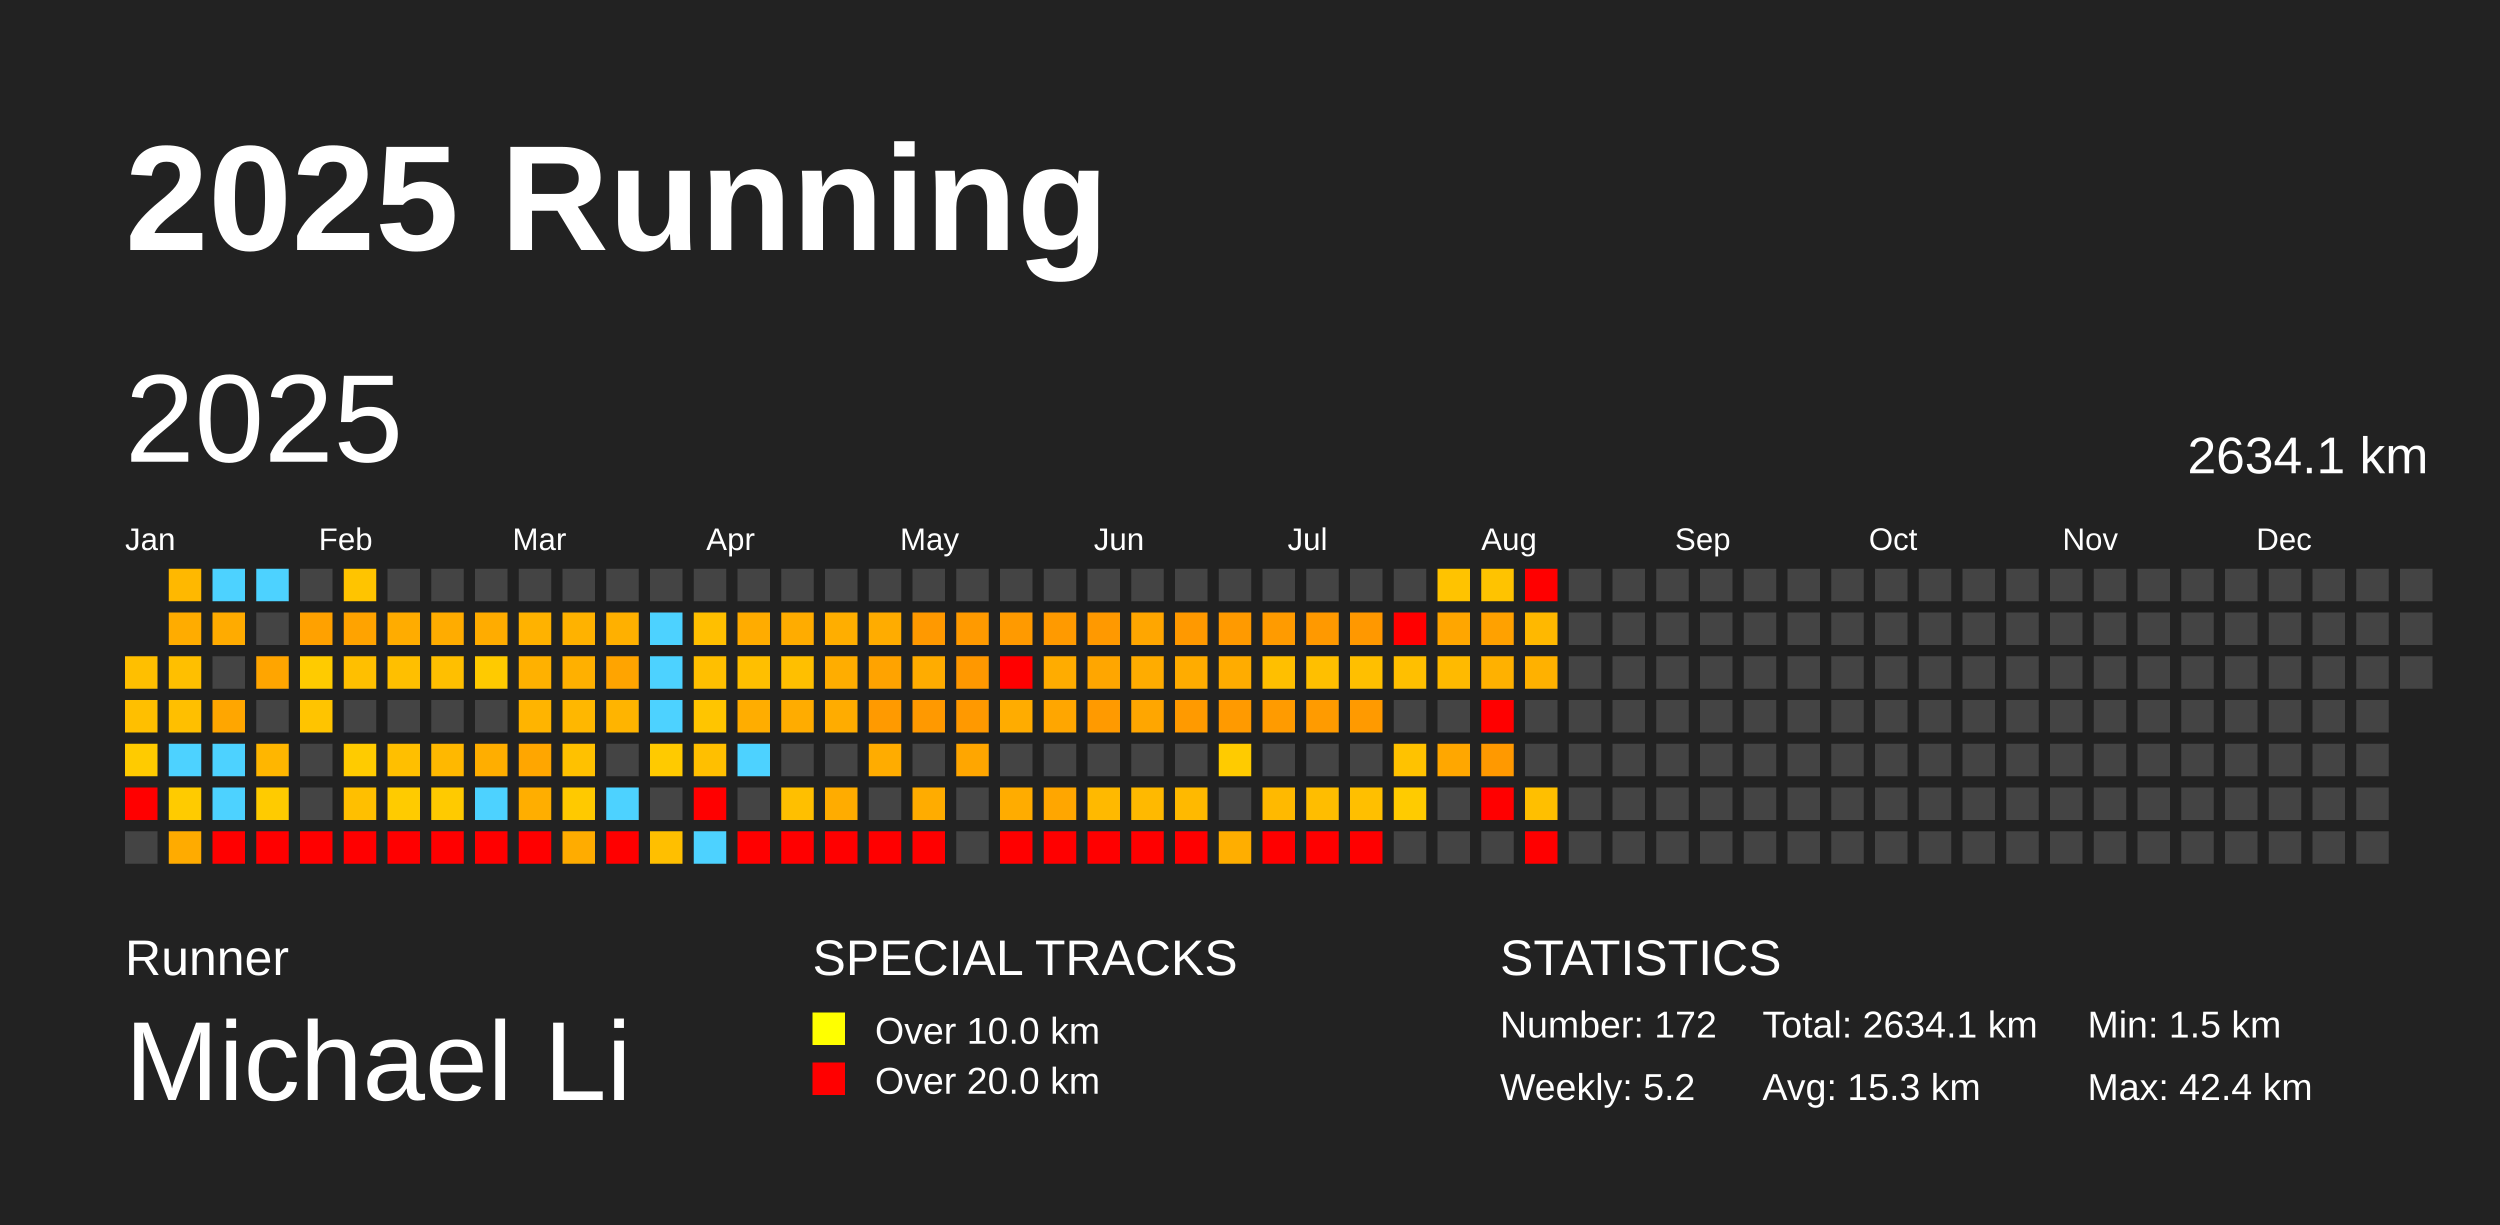
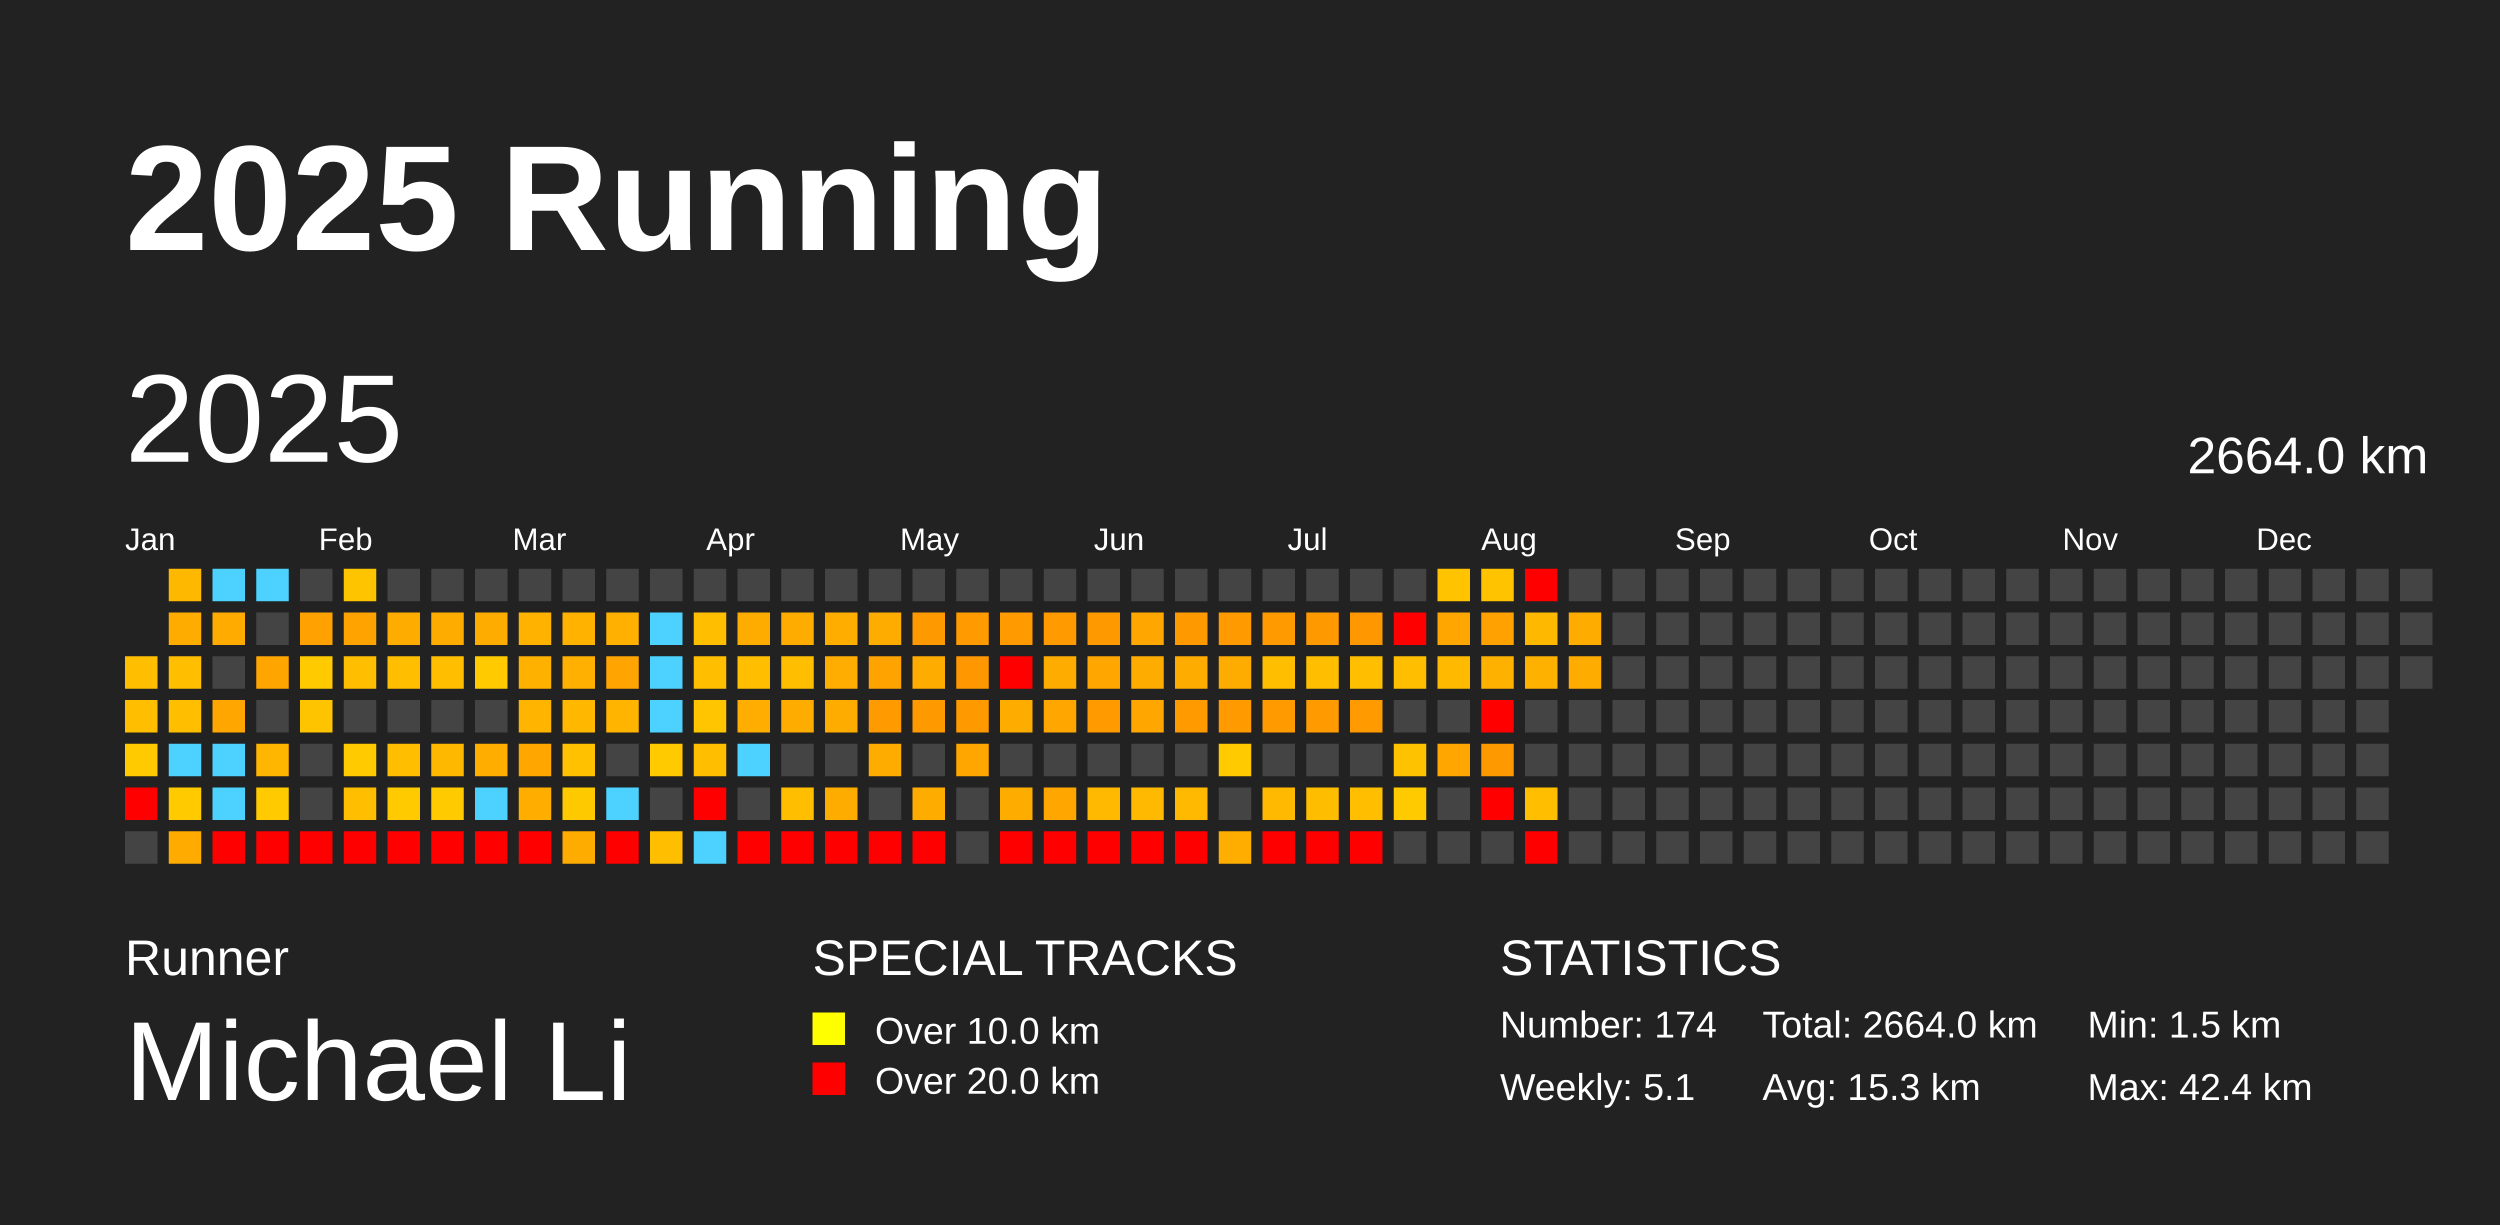
<svg xmlns="http://www.w3.org/2000/svg" baseProfile="full" height="98mm" version="1.1" viewBox="0,0,200,98" width="200mm">
  <defs />
  <rect fill="#222222" height="98" width="200" x="0" y="0" />
  <text fill="#FFFFFF" style="font-size:12px; font-family:Arial; font-weight:bold;" x="10" y="20">2025 Running</text>
  <text fill="#FFFFFF" style="font-size:4px; font-family:Arial" x="10" y="78">Runner</text>
  <text fill="#FFFFFF" style="font-size:9px; font-family:Arial" x="10" y="88">Michael Li</text>
  <text fill="#FFFFFF" style="font-size:4px; font-family:Arial" x="65" y="78">SPECIAL TRACKS</text>
  <rect fill="yellow" height="2.6" width="2.6" x="65" y="81" />
  <text fill="#FFFFFF" style="font-size:3px; font-family:Arial" x="70" y="83.5">Over 10.0 km</text>
  <rect fill="red" height="2.6" width="2.6" x="65" y="85" />
  <text fill="#FFFFFF" style="font-size:3px; font-family:Arial" x="70" y="87.5">Over 20.0 km</text>
  <text fill="#FFFFFF" style="font-size:4px; font-family:Arial" x="120" y="78">STATISTICS</text>
-   <text fill="#FFFFFF" style="font-size:3px; font-family:Arial" x="120" y="83">Number: 172</text>
-   <text fill="#FFFFFF" style="font-size:3px; font-family:Arial" x="120" y="88">Weekly: 5.2</text>
-   <text fill="#FFFFFF" style="font-size:3px; font-family:Arial" x="141" y="83">Total: 2634.1 km</text>
+   <text fill="#FFFFFF" style="font-size:3px; font-family:Arial" x="120" y="83">Number: 174</text>
+   <text fill="#FFFFFF" style="font-size:3px; font-family:Arial" x="120" y="88">Weekly: 5.1</text>
+   <text fill="#FFFFFF" style="font-size:3px; font-family:Arial" x="141" y="83">Total: 2664.0 km</text>
  <text fill="#FFFFFF" style="font-size:3px; font-family:Arial" x="141" y="88">Avg: 15.3 km</text>
  <text fill="#FFFFFF" style="font-size:3px; font-family:Arial" x="167" y="83">Min: 1.5 km</text>
  <text fill="#FFFFFF" style="font-size:3px; font-family:Arial" x="167" y="88">Max: 42.4 km</text>
  <text dominant-baseline="hanging" fill="#FFFFFF" style="font-size:10.0px; font-family:Arial;" x="10" y="30">2025</text>
-   <text dominant-baseline="hanging" fill="#FFFFFF" style="font-size:4.125px; font-family:Arial;" x="175" y="35">2634.1 km</text>
+   <text dominant-baseline="hanging" fill="#FFFFFF" style="font-size:4.125px; font-family:Arial;" x="175" y="35">2664.0 km</text>
  <text fill="#FFFFFF" style="font-size:2.5px; font-family:Arial" x="10.0" y="44">Jan</text>
  <text fill="#FFFFFF" style="font-size:2.5px; font-family:Arial" x="25.5" y="44">Feb</text>
  <text fill="#FFFFFF" style="font-size:2.5px; font-family:Arial" x="41.0" y="44">Mar</text>
  <text fill="#FFFFFF" style="font-size:2.5px; font-family:Arial" x="56.5" y="44">Apr</text>
  <text fill="#FFFFFF" style="font-size:2.5px; font-family:Arial" x="72.0" y="44">May</text>
  <text fill="#FFFFFF" style="font-size:2.5px; font-family:Arial" x="87.5" y="44">Jun</text>
  <text fill="#FFFFFF" style="font-size:2.5px; font-family:Arial" x="103.0" y="44">Jul</text>
  <text fill="#FFFFFF" style="font-size:2.5px; font-family:Arial" x="118.5" y="44">Aug</text>
  <text fill="#FFFFFF" style="font-size:2.5px; font-family:Arial" x="134.0" y="44">Sep</text>
  <text fill="#FFFFFF" style="font-size:2.5px; font-family:Arial" x="149.5" y="44">Oct</text>
  <text fill="#FFFFFF" style="font-size:2.5px; font-family:Arial" x="165.0" y="44">Nov</text>
  <text fill="#FFFFFF" style="font-size:2.5px; font-family:Arial" x="180.5" y="44">Dec</text>
  <rect fill="#ffbf00" height="2.6" width="2.6" x="10.0" y="52.5" />
  <rect fill="#ffbf00" height="2.6" width="2.6" x="10.0" y="56.0" />
  <rect fill="#ffcb00" height="2.6" width="2.6" x="10.0" y="59.5" />
  <rect fill="red" height="2.6" width="2.6" x="10.0" y="63.0" />
  <rect fill="#444444" height="2.6" width="2.6" x="10.0" y="66.5" />
  <rect fill="#ffb800" height="2.6" width="2.6" x="13.5" y="45.5" />
  <rect fill="#ffac00" height="2.6" width="2.6" x="13.5" y="49.0" />
  <rect fill="#ffbf00" height="2.6" width="2.6" x="13.5" y="52.5" />
  <rect fill="#ffbf00" height="2.6" width="2.6" x="13.5" y="56.0" />
  <rect fill="#4dd2ff" height="2.6" width="2.6" x="13.5" y="59.5" />
  <rect fill="#ffcb00" height="2.6" width="2.6" x="13.5" y="63.0" />
  <rect fill="#ffab00" height="2.6" width="2.6" x="13.5" y="66.5" />
  <rect fill="#4dd2ff" height="2.6" width="2.6" x="17.0" y="45.5" />
  <rect fill="#ffab00" height="2.6" width="2.6" x="17.0" y="49.0" />
  <rect fill="#444444" height="2.6" width="2.6" x="17.0" y="52.5" />
  <rect fill="#ffa600" height="2.6" width="2.6" x="17.0" y="56.0" />
  <rect fill="#4dd2ff" height="2.6" width="2.6" x="17.0" y="59.5" />
  <rect fill="#4dd2ff" height="2.6" width="2.6" x="17.0" y="63.0" />
  <rect fill="red" height="2.6" width="2.6" x="17.0" y="66.5" />
  <rect fill="#4dd2ff" height="2.6" width="2.6" x="20.5" y="45.5" />
  <rect fill="#444444" height="2.6" width="2.6" x="20.5" y="49.0" />
  <rect fill="#ffa500" height="2.6" width="2.6" x="20.5" y="52.5" />
  <rect fill="#444444" height="2.6" width="2.6" x="20.5" y="56.0" />
  <rect fill="#ffb600" height="2.6" width="2.6" x="20.5" y="59.5" />
  <rect fill="#ffcb00" height="2.6" width="2.6" x="20.5" y="63.0" />
  <rect fill="red" height="2.6" width="2.6" x="20.5" y="66.5" />
  <rect fill="#444444" height="2.6" width="2.6" x="24.0" y="45.5" />
  <rect fill="#ffa100" height="2.6" width="2.6" x="24.0" y="49.0" />
  <rect fill="#ffcb00" height="2.6" width="2.6" x="24.0" y="52.5" />
  <rect fill="#ffc400" height="2.6" width="2.6" x="24.0" y="56.0" />
  <rect fill="#444444" height="2.6" width="2.6" x="24.0" y="59.5" />
  <rect fill="#444444" height="2.6" width="2.6" x="24.0" y="63.0" />
  <rect fill="red" height="2.6" width="2.6" x="24.0" y="66.5" />
  <rect fill="#ffc400" height="2.6" width="2.6" x="27.5" y="45.5" />
  <rect fill="#ffa300" height="2.6" width="2.6" x="27.5" y="49.0" />
  <rect fill="#ffbf00" height="2.6" width="2.6" x="27.5" y="52.5" />
  <rect fill="#444444" height="2.6" width="2.6" x="27.5" y="56.0" />
  <rect fill="#ffcb00" height="2.6" width="2.6" x="27.5" y="59.5" />
  <rect fill="#ffbf00" height="2.6" width="2.6" x="27.5" y="63.0" />
  <rect fill="red" height="2.6" width="2.6" x="27.5" y="66.5" />
  <rect fill="#444444" height="2.6" width="2.6" x="31.0" y="45.5" />
  <rect fill="#ffac00" height="2.6" width="2.6" x="31.0" y="49.0" />
  <rect fill="#ffbf00" height="2.6" width="2.6" x="31.0" y="52.5" />
  <rect fill="#444444" height="2.6" width="2.6" x="31.0" y="56.0" />
  <rect fill="#ffbf00" height="2.6" width="2.6" x="31.0" y="59.5" />
  <rect fill="#ffcb00" height="2.6" width="2.6" x="31.0" y="63.0" />
  <rect fill="red" height="2.6" width="2.6" x="31.0" y="66.5" />
  <rect fill="#444444" height="2.6" width="2.6" x="34.5" y="45.5" />
  <rect fill="#ffac00" height="2.6" width="2.6" x="34.5" y="49.0" />
  <rect fill="#ffbf00" height="2.6" width="2.6" x="34.5" y="52.5" />
  <rect fill="#444444" height="2.6" width="2.6" x="34.5" y="56.0" />
  <rect fill="#ffb800" height="2.6" width="2.6" x="34.5" y="59.5" />
  <rect fill="#ffca00" height="2.6" width="2.6" x="34.5" y="63.0" />
  <rect fill="red" height="2.6" width="2.6" x="34.5" y="66.5" />
  <rect fill="#444444" height="2.6" width="2.6" x="38.0" y="45.5" />
  <rect fill="#ffac00" height="2.6" width="2.6" x="38.0" y="49.0" />
  <rect fill="#ffca00" height="2.6" width="2.6" x="38.0" y="52.5" />
  <rect fill="#444444" height="2.6" width="2.6" x="38.0" y="56.0" />
  <rect fill="#ffae00" height="2.6" width="2.6" x="38.0" y="59.5" />
  <rect fill="#4dd2ff" height="2.6" width="2.6" x="38.0" y="63.0" />
  <rect fill="red" height="2.6" width="2.6" x="38.0" y="66.5" />
  <rect fill="#444444" height="2.6" width="2.6" x="41.5" y="45.5" />
  <rect fill="#ffb200" height="2.6" width="2.6" x="41.5" y="49.0" />
  <rect fill="#ffb100" height="2.6" width="2.6" x="41.5" y="52.5" />
  <rect fill="#ffb400" height="2.6" width="2.6" x="41.5" y="56.0" />
  <rect fill="#ffa600" height="2.6" width="2.6" x="41.5" y="59.5" />
  <rect fill="#ffae00" height="2.6" width="2.6" x="41.5" y="63.0" />
  <rect fill="red" height="2.6" width="2.6" x="41.5" y="66.5" />
  <rect fill="#444444" height="2.6" width="2.6" x="45.0" y="45.5" />
  <rect fill="#ffb200" height="2.6" width="2.6" x="45.0" y="49.0" />
  <rect fill="#ffb000" height="2.6" width="2.6" x="45.0" y="52.5" />
  <rect fill="#ffb700" height="2.6" width="2.6" x="45.0" y="56.0" />
  <rect fill="#ffc100" height="2.6" width="2.6" x="45.0" y="59.5" />
  <rect fill="#ffc900" height="2.6" width="2.6" x="45.0" y="63.0" />
  <rect fill="#ffac00" height="2.6" width="2.6" x="45.0" y="66.5" />
  <rect fill="#444444" height="2.6" width="2.6" x="48.5" y="45.5" />
  <rect fill="#ffb000" height="2.6" width="2.6" x="48.5" y="49.0" />
  <rect fill="#ffa400" height="2.6" width="2.6" x="48.5" y="52.5" />
  <rect fill="#ffb400" height="2.6" width="2.6" x="48.5" y="56.0" />
  <rect fill="#444444" height="2.6" width="2.6" x="48.5" y="59.5" />
  <rect fill="#4dd2ff" height="2.6" width="2.6" x="48.5" y="63.0" />
  <rect fill="red" height="2.6" width="2.6" x="48.5" y="66.5" />
  <rect fill="#444444" height="2.6" width="2.6" x="52.0" y="45.5" />
  <rect fill="#4dd2ff" height="2.6" width="2.6" x="52.0" y="49.0" />
  <rect fill="#4dd2ff" height="2.6" width="2.6" x="52.0" y="52.5" />
  <rect fill="#4dd2ff" height="2.6" width="2.6" x="52.0" y="56.0" />
  <rect fill="#ffca00" height="2.6" width="2.6" x="52.0" y="59.5" />
  <rect fill="#444444" height="2.6" width="2.6" x="52.0" y="63.0" />
  <rect fill="#ffbf00" height="2.6" width="2.6" x="52.0" y="66.5" />
  <rect fill="#444444" height="2.6" width="2.6" x="55.5" y="45.5" />
  <rect fill="#ffbf00" height="2.6" width="2.6" x="55.5" y="49.0" />
  <rect fill="#ffbf00" height="2.6" width="2.6" x="55.5" y="52.5" />
  <rect fill="#ffc500" height="2.6" width="2.6" x="55.5" y="56.0" />
  <rect fill="#ffbf00" height="2.6" width="2.6" x="55.5" y="59.5" />
  <rect fill="red" height="2.6" width="2.6" x="55.5" y="63.0" />
  <rect fill="#4dd2ff" height="2.6" width="2.6" x="55.5" y="66.5" />
  <rect fill="#444444" height="2.6" width="2.6" x="59.0" y="45.5" />
  <rect fill="#ffac00" height="2.6" width="2.6" x="59.0" y="49.0" />
  <rect fill="#ffbf00" height="2.6" width="2.6" x="59.0" y="52.5" />
  <rect fill="#ffad00" height="2.6" width="2.6" x="59.0" y="56.0" />
  <rect fill="#4dd2ff" height="2.6" width="2.6" x="59.0" y="59.5" />
  <rect fill="#444444" height="2.6" width="2.6" x="59.0" y="63.0" />
  <rect fill="red" height="2.6" width="2.6" x="59.0" y="66.5" />
  <rect fill="#444444" height="2.6" width="2.6" x="62.5" y="45.5" />
  <rect fill="#ffac00" height="2.6" width="2.6" x="62.5" y="49.0" />
  <rect fill="#ffbf00" height="2.6" width="2.6" x="62.5" y="52.5" />
  <rect fill="#ffac00" height="2.6" width="2.6" x="62.5" y="56.0" />
  <rect fill="#444444" height="2.6" width="2.6" x="62.5" y="59.5" />
  <rect fill="#ffbf00" height="2.6" width="2.6" x="62.5" y="63.0" />
  <rect fill="red" height="2.6" width="2.6" x="62.5" y="66.5" />
  <rect fill="#444444" height="2.6" width="2.6" x="66.0" y="45.5" />
  <rect fill="#ffae00" height="2.6" width="2.6" x="66.0" y="49.0" />
  <rect fill="#ffad00" height="2.6" width="2.6" x="66.0" y="52.5" />
  <rect fill="#ffac00" height="2.6" width="2.6" x="66.0" y="56.0" />
  <rect fill="#444444" height="2.6" width="2.6" x="66.0" y="59.5" />
  <rect fill="#ffac00" height="2.6" width="2.6" x="66.0" y="63.0" />
  <rect fill="red" height="2.6" width="2.6" x="66.0" y="66.5" />
  <rect fill="#444444" height="2.6" width="2.6" x="69.5" y="45.5" />
  <rect fill="#ffac00" height="2.6" width="2.6" x="69.5" y="49.0" />
  <rect fill="#ffa300" height="2.6" width="2.6" x="69.5" y="52.5" />
  <rect fill="#ff9a00" height="2.6" width="2.6" x="69.5" y="56.0" />
  <rect fill="#ffac00" height="2.6" width="2.6" x="69.5" y="59.5" />
  <rect fill="#444444" height="2.6" width="2.6" x="69.5" y="63.0" />
  <rect fill="red" height="2.6" width="2.6" x="69.5" y="66.5" />
  <rect fill="#444444" height="2.6" width="2.6" x="73.0" y="45.5" />
  <rect fill="#ff9900" height="2.6" width="2.6" x="73.0" y="49.0" />
  <rect fill="#ffac00" height="2.6" width="2.6" x="73.0" y="52.5" />
  <rect fill="#ff9900" height="2.6" width="2.6" x="73.0" y="56.0" />
  <rect fill="#444444" height="2.6" width="2.6" x="73.0" y="59.5" />
  <rect fill="#ffac00" height="2.6" width="2.6" x="73.0" y="63.0" />
  <rect fill="red" height="2.6" width="2.6" x="73.0" y="66.5" />
  <rect fill="#444444" height="2.6" width="2.6" x="76.5" y="45.5" />
  <rect fill="#ff9a00" height="2.6" width="2.6" x="76.5" y="49.0" />
  <rect fill="#ff9800" height="2.6" width="2.6" x="76.5" y="52.5" />
  <rect fill="#ff9900" height="2.6" width="2.6" x="76.5" y="56.0" />
  <rect fill="#ffa600" height="2.6" width="2.6" x="76.5" y="59.5" />
  <rect fill="#444444" height="2.6" width="2.6" x="76.5" y="63.0" />
  <rect fill="#444444" height="2.6" width="2.6" x="76.5" y="66.5" />
  <rect fill="#444444" height="2.6" width="2.6" x="80.0" y="45.5" />
  <rect fill="#ff9a00" height="2.6" width="2.6" x="80.0" y="49.0" />
  <rect fill="red" height="2.6" width="2.6" x="80.0" y="52.5" />
  <rect fill="#ffac00" height="2.6" width="2.6" x="80.0" y="56.0" />
  <rect fill="#444444" height="2.6" width="2.6" x="80.0" y="59.5" />
  <rect fill="#ffac00" height="2.6" width="2.6" x="80.0" y="63.0" />
  <rect fill="red" height="2.6" width="2.6" x="80.0" y="66.5" />
  <rect fill="#444444" height="2.6" width="2.6" x="83.5" y="45.5" />
  <rect fill="#ff9a00" height="2.6" width="2.6" x="83.5" y="49.0" />
  <rect fill="#ffac00" height="2.6" width="2.6" x="83.5" y="52.5" />
  <rect fill="#ffa600" height="2.6" width="2.6" x="83.5" y="56.0" />
  <rect fill="#444444" height="2.6" width="2.6" x="83.5" y="59.5" />
  <rect fill="#ffa600" height="2.6" width="2.6" x="83.5" y="63.0" />
  <rect fill="red" height="2.6" width="2.6" x="83.5" y="66.5" />
  <rect fill="#444444" height="2.6" width="2.6" x="87.0" y="45.5" />
  <rect fill="#ff9900" height="2.6" width="2.6" x="87.0" y="49.0" />
  <rect fill="#ffa600" height="2.6" width="2.6" x="87.0" y="52.5" />
  <rect fill="#ff9a00" height="2.6" width="2.6" x="87.0" y="56.0" />
  <rect fill="#444444" height="2.6" width="2.6" x="87.0" y="59.5" />
  <rect fill="#ffb900" height="2.6" width="2.6" x="87.0" y="63.0" />
  <rect fill="red" height="2.6" width="2.6" x="87.0" y="66.5" />
  <rect fill="#444444" height="2.6" width="2.6" x="90.5" y="45.5" />
  <rect fill="#ffa600" height="2.6" width="2.6" x="90.5" y="49.0" />
  <rect fill="#ffac00" height="2.6" width="2.6" x="90.5" y="52.5" />
  <rect fill="#ffa600" height="2.6" width="2.6" x="90.5" y="56.0" />
  <rect fill="#444444" height="2.6" width="2.6" x="90.5" y="59.5" />
  <rect fill="#ffb900" height="2.6" width="2.6" x="90.5" y="63.0" />
  <rect fill="red" height="2.6" width="2.6" x="90.5" y="66.5" />
  <rect fill="#444444" height="2.6" width="2.6" x="94.0" y="45.5" />
  <rect fill="#ff9900" height="2.6" width="2.6" x="94.0" y="49.0" />
  <rect fill="#ffac00" height="2.6" width="2.6" x="94.0" y="52.5" />
  <rect fill="#ff9a00" height="2.6" width="2.6" x="94.0" y="56.0" />
  <rect fill="#444444" height="2.6" width="2.6" x="94.0" y="59.5" />
  <rect fill="#ffb900" height="2.6" width="2.6" x="94.0" y="63.0" />
  <rect fill="red" height="2.6" width="2.6" x="94.0" y="66.5" />
  <rect fill="#444444" height="2.6" width="2.6" x="97.5" y="45.5" />
  <rect fill="#ff9a00" height="2.6" width="2.6" x="97.5" y="49.0" />
  <rect fill="#ffac00" height="2.6" width="2.6" x="97.5" y="52.5" />
  <rect fill="#ff9a00" height="2.6" width="2.6" x="97.5" y="56.0" />
  <rect fill="#ffcb00" height="2.6" width="2.6" x="97.5" y="59.5" />
  <rect fill="#444444" height="2.6" width="2.6" x="97.5" y="63.0" />
  <rect fill="#ffae00" height="2.6" width="2.6" x="97.5" y="66.5" />
  <rect fill="#444444" height="2.6" width="2.6" x="101.0" y="45.5" />
  <rect fill="#ff9b00" height="2.6" width="2.6" x="101.0" y="49.0" />
  <rect fill="#ffbf00" height="2.6" width="2.6" x="101.0" y="52.5" />
  <rect fill="#ff9b00" height="2.6" width="2.6" x="101.0" y="56.0" />
  <rect fill="#444444" height="2.6" width="2.6" x="101.0" y="59.5" />
  <rect fill="#ffb900" height="2.6" width="2.6" x="101.0" y="63.0" />
  <rect fill="red" height="2.6" width="2.6" x="101.0" y="66.5" />
  <rect fill="#444444" height="2.6" width="2.6" x="104.5" y="45.5" />
  <rect fill="#ff9900" height="2.6" width="2.6" x="104.5" y="49.0" />
  <rect fill="#ffbf00" height="2.6" width="2.6" x="104.5" y="52.5" />
  <rect fill="#ff9b00" height="2.6" width="2.6" x="104.5" y="56.0" />
  <rect fill="#444444" height="2.6" width="2.6" x="104.5" y="59.5" />
  <rect fill="#ffbd00" height="2.6" width="2.6" x="104.5" y="63.0" />
  <rect fill="red" height="2.6" width="2.6" x="104.5" y="66.5" />
  <rect fill="#444444" height="2.6" width="2.6" x="108.0" y="45.5" />
  <rect fill="#ff9800" height="2.6" width="2.6" x="108.0" y="49.0" />
  <rect fill="#ffbf00" height="2.6" width="2.6" x="108.0" y="52.5" />
  <rect fill="#ff9a00" height="2.6" width="2.6" x="108.0" y="56.0" />
  <rect fill="#444444" height="2.6" width="2.6" x="108.0" y="59.5" />
  <rect fill="#ffbf00" height="2.6" width="2.6" x="108.0" y="63.0" />
  <rect fill="red" height="2.6" width="2.6" x="108.0" y="66.5" />
  <rect fill="#444444" height="2.6" width="2.6" x="111.5" y="45.5" />
  <rect fill="red" height="2.6" width="2.6" x="111.5" y="49.0" />
  <rect fill="#ffbf00" height="2.6" width="2.6" x="111.5" y="52.5" />
  <rect fill="#444444" height="2.6" width="2.6" x="111.5" y="56.0" />
  <rect fill="#ffc200" height="2.6" width="2.6" x="111.5" y="59.5" />
  <rect fill="#ffcb00" height="2.6" width="2.6" x="111.5" y="63.0" />
  <rect fill="#444444" height="2.6" width="2.6" x="111.5" y="66.5" />
  <rect fill="#ffc300" height="2.6" width="2.6" x="115.0" y="45.5" />
  <rect fill="#ffa600" height="2.6" width="2.6" x="115.0" y="49.0" />
  <rect fill="#ffba00" height="2.6" width="2.6" x="115.0" y="52.5" />
  <rect fill="#444444" height="2.6" width="2.6" x="115.0" y="56.0" />
  <rect fill="#ffa700" height="2.6" width="2.6" x="115.0" y="59.5" />
  <rect fill="#444444" height="2.6" width="2.6" x="115.0" y="63.0" />
  <rect fill="#444444" height="2.6" width="2.6" x="115.0" y="66.5" />
  <rect fill="#ffc300" height="2.6" width="2.6" x="118.5" y="45.5" />
  <rect fill="#ffa100" height="2.6" width="2.6" x="118.5" y="49.0" />
  <rect fill="#ffb100" height="2.6" width="2.6" x="118.5" y="52.5" />
  <rect fill="red" height="2.6" width="2.6" x="118.5" y="56.0" />
  <rect fill="#ff9900" height="2.6" width="2.6" x="118.5" y="59.5" />
  <rect fill="red" height="2.6" width="2.6" x="118.5" y="63.0" />
  <rect fill="#444444" height="2.6" width="2.6" x="118.5" y="66.5" />
  <rect fill="red" height="2.6" width="2.6" x="122.0" y="45.5" />
  <rect fill="#ffb800" height="2.6" width="2.6" x="122.0" y="49.0" />
  <rect fill="#ffb100" height="2.6" width="2.6" x="122.0" y="52.5" />
  <rect fill="#444444" height="2.6" width="2.6" x="122.0" y="56.0" />
  <rect fill="#444444" height="2.6" width="2.6" x="122.0" y="59.5" />
  <rect fill="#ffbf00" height="2.6" width="2.6" x="122.0" y="63.0" />
  <rect fill="red" height="2.6" width="2.6" x="122.0" y="66.5" />
  <rect fill="#444444" height="2.6" width="2.6" x="125.5" y="45.5" />
-   <rect fill="#444444" height="2.6" width="2.6" x="125.5" y="49.0" />
-   <rect fill="#444444" height="2.6" width="2.6" x="125.5" y="52.5" />
+   <rect fill="#ffac00" height="2.6" width="2.6" x="125.5" y="49.0" />
+   <rect fill="#ffac00" height="2.6" width="2.6" x="125.5" y="52.5" />
  <rect fill="#444444" height="2.6" width="2.6" x="125.5" y="56.0" />
  <rect fill="#444444" height="2.6" width="2.6" x="125.5" y="59.5" />
  <rect fill="#444444" height="2.6" width="2.6" x="125.5" y="63.0" />
  <rect fill="#444444" height="2.6" width="2.6" x="125.5" y="66.5" />
  <rect fill="#444444" height="2.6" width="2.6" x="129.0" y="45.5" />
  <rect fill="#444444" height="2.6" width="2.6" x="129.0" y="49.0" />
  <rect fill="#444444" height="2.6" width="2.6" x="129.0" y="52.5" />
  <rect fill="#444444" height="2.6" width="2.6" x="129.0" y="56.0" />
  <rect fill="#444444" height="2.6" width="2.6" x="129.0" y="59.5" />
  <rect fill="#444444" height="2.6" width="2.6" x="129.0" y="63.0" />
  <rect fill="#444444" height="2.6" width="2.6" x="129.0" y="66.5" />
  <rect fill="#444444" height="2.6" width="2.6" x="132.5" y="45.5" />
  <rect fill="#444444" height="2.6" width="2.6" x="132.5" y="49.0" />
  <rect fill="#444444" height="2.6" width="2.6" x="132.5" y="52.5" />
  <rect fill="#444444" height="2.6" width="2.6" x="132.5" y="56.0" />
  <rect fill="#444444" height="2.6" width="2.6" x="132.5" y="59.5" />
  <rect fill="#444444" height="2.6" width="2.6" x="132.5" y="63.0" />
  <rect fill="#444444" height="2.6" width="2.6" x="132.5" y="66.5" />
  <rect fill="#444444" height="2.6" width="2.6" x="136.0" y="45.5" />
  <rect fill="#444444" height="2.6" width="2.6" x="136.0" y="49.0" />
  <rect fill="#444444" height="2.6" width="2.6" x="136.0" y="52.5" />
  <rect fill="#444444" height="2.6" width="2.6" x="136.0" y="56.0" />
  <rect fill="#444444" height="2.6" width="2.6" x="136.0" y="59.5" />
  <rect fill="#444444" height="2.6" width="2.6" x="136.0" y="63.0" />
  <rect fill="#444444" height="2.6" width="2.6" x="136.0" y="66.5" />
  <rect fill="#444444" height="2.6" width="2.6" x="139.5" y="45.5" />
  <rect fill="#444444" height="2.6" width="2.6" x="139.5" y="49.0" />
  <rect fill="#444444" height="2.6" width="2.6" x="139.5" y="52.5" />
  <rect fill="#444444" height="2.6" width="2.6" x="139.5" y="56.0" />
  <rect fill="#444444" height="2.6" width="2.6" x="139.5" y="59.5" />
  <rect fill="#444444" height="2.6" width="2.6" x="139.5" y="63.0" />
  <rect fill="#444444" height="2.6" width="2.6" x="139.5" y="66.5" />
  <rect fill="#444444" height="2.6" width="2.6" x="143.0" y="45.5" />
  <rect fill="#444444" height="2.6" width="2.6" x="143.0" y="49.0" />
  <rect fill="#444444" height="2.6" width="2.6" x="143.0" y="52.5" />
  <rect fill="#444444" height="2.6" width="2.6" x="143.0" y="56.0" />
  <rect fill="#444444" height="2.6" width="2.6" x="143.0" y="59.5" />
  <rect fill="#444444" height="2.6" width="2.6" x="143.0" y="63.0" />
  <rect fill="#444444" height="2.6" width="2.6" x="143.0" y="66.5" />
  <rect fill="#444444" height="2.6" width="2.6" x="146.5" y="45.5" />
  <rect fill="#444444" height="2.6" width="2.6" x="146.5" y="49.0" />
  <rect fill="#444444" height="2.6" width="2.6" x="146.5" y="52.5" />
  <rect fill="#444444" height="2.6" width="2.6" x="146.5" y="56.0" />
  <rect fill="#444444" height="2.6" width="2.6" x="146.5" y="59.5" />
  <rect fill="#444444" height="2.6" width="2.6" x="146.5" y="63.0" />
  <rect fill="#444444" height="2.6" width="2.6" x="146.5" y="66.5" />
  <rect fill="#444444" height="2.6" width="2.6" x="150.0" y="45.5" />
  <rect fill="#444444" height="2.6" width="2.6" x="150.0" y="49.0" />
  <rect fill="#444444" height="2.6" width="2.6" x="150.0" y="52.5" />
  <rect fill="#444444" height="2.6" width="2.6" x="150.0" y="56.0" />
  <rect fill="#444444" height="2.6" width="2.6" x="150.0" y="59.5" />
  <rect fill="#444444" height="2.6" width="2.6" x="150.0" y="63.0" />
  <rect fill="#444444" height="2.6" width="2.6" x="150.0" y="66.5" />
  <rect fill="#444444" height="2.6" width="2.6" x="153.5" y="45.5" />
  <rect fill="#444444" height="2.6" width="2.6" x="153.5" y="49.0" />
  <rect fill="#444444" height="2.6" width="2.6" x="153.5" y="52.5" />
  <rect fill="#444444" height="2.6" width="2.6" x="153.5" y="56.0" />
  <rect fill="#444444" height="2.6" width="2.6" x="153.5" y="59.5" />
  <rect fill="#444444" height="2.6" width="2.6" x="153.5" y="63.0" />
  <rect fill="#444444" height="2.6" width="2.6" x="153.5" y="66.5" />
  <rect fill="#444444" height="2.6" width="2.6" x="157.0" y="45.5" />
  <rect fill="#444444" height="2.6" width="2.6" x="157.0" y="49.0" />
  <rect fill="#444444" height="2.6" width="2.6" x="157.0" y="52.5" />
  <rect fill="#444444" height="2.6" width="2.6" x="157.0" y="56.0" />
  <rect fill="#444444" height="2.6" width="2.6" x="157.0" y="59.5" />
  <rect fill="#444444" height="2.6" width="2.6" x="157.0" y="63.0" />
  <rect fill="#444444" height="2.6" width="2.6" x="157.0" y="66.5" />
  <rect fill="#444444" height="2.6" width="2.6" x="160.5" y="45.5" />
  <rect fill="#444444" height="2.6" width="2.6" x="160.5" y="49.0" />
  <rect fill="#444444" height="2.6" width="2.6" x="160.5" y="52.5" />
  <rect fill="#444444" height="2.6" width="2.6" x="160.5" y="56.0" />
  <rect fill="#444444" height="2.6" width="2.6" x="160.5" y="59.5" />
  <rect fill="#444444" height="2.6" width="2.6" x="160.5" y="63.0" />
  <rect fill="#444444" height="2.6" width="2.6" x="160.5" y="66.5" />
  <rect fill="#444444" height="2.6" width="2.6" x="164.0" y="45.5" />
  <rect fill="#444444" height="2.6" width="2.6" x="164.0" y="49.0" />
  <rect fill="#444444" height="2.6" width="2.6" x="164.0" y="52.5" />
  <rect fill="#444444" height="2.6" width="2.6" x="164.0" y="56.0" />
  <rect fill="#444444" height="2.6" width="2.6" x="164.0" y="59.5" />
  <rect fill="#444444" height="2.6" width="2.6" x="164.0" y="63.0" />
  <rect fill="#444444" height="2.6" width="2.6" x="164.0" y="66.5" />
  <rect fill="#444444" height="2.6" width="2.6" x="167.5" y="45.5" />
  <rect fill="#444444" height="2.6" width="2.6" x="167.5" y="49.0" />
  <rect fill="#444444" height="2.6" width="2.6" x="167.5" y="52.5" />
  <rect fill="#444444" height="2.6" width="2.6" x="167.5" y="56.0" />
  <rect fill="#444444" height="2.6" width="2.6" x="167.5" y="59.5" />
  <rect fill="#444444" height="2.6" width="2.6" x="167.5" y="63.0" />
  <rect fill="#444444" height="2.6" width="2.6" x="167.5" y="66.5" />
  <rect fill="#444444" height="2.6" width="2.6" x="171.0" y="45.5" />
  <rect fill="#444444" height="2.6" width="2.6" x="171.0" y="49.0" />
  <rect fill="#444444" height="2.6" width="2.6" x="171.0" y="52.5" />
  <rect fill="#444444" height="2.6" width="2.6" x="171.0" y="56.0" />
  <rect fill="#444444" height="2.6" width="2.6" x="171.0" y="59.5" />
  <rect fill="#444444" height="2.6" width="2.6" x="171.0" y="63.0" />
  <rect fill="#444444" height="2.6" width="2.6" x="171.0" y="66.5" />
  <rect fill="#444444" height="2.6" width="2.6" x="174.5" y="45.5" />
  <rect fill="#444444" height="2.6" width="2.6" x="174.5" y="49.0" />
  <rect fill="#444444" height="2.6" width="2.6" x="174.5" y="52.5" />
  <rect fill="#444444" height="2.6" width="2.6" x="174.5" y="56.0" />
  <rect fill="#444444" height="2.6" width="2.6" x="174.5" y="59.5" />
  <rect fill="#444444" height="2.6" width="2.6" x="174.5" y="63.0" />
  <rect fill="#444444" height="2.6" width="2.6" x="174.5" y="66.5" />
  <rect fill="#444444" height="2.6" width="2.6" x="178.0" y="45.5" />
  <rect fill="#444444" height="2.6" width="2.6" x="178.0" y="49.0" />
  <rect fill="#444444" height="2.6" width="2.6" x="178.0" y="52.5" />
  <rect fill="#444444" height="2.6" width="2.6" x="178.0" y="56.0" />
  <rect fill="#444444" height="2.6" width="2.6" x="178.0" y="59.5" />
  <rect fill="#444444" height="2.6" width="2.6" x="178.0" y="63.0" />
  <rect fill="#444444" height="2.6" width="2.6" x="178.0" y="66.5" />
  <rect fill="#444444" height="2.6" width="2.6" x="181.5" y="45.5" />
  <rect fill="#444444" height="2.6" width="2.6" x="181.5" y="49.0" />
  <rect fill="#444444" height="2.6" width="2.6" x="181.5" y="52.5" />
  <rect fill="#444444" height="2.6" width="2.6" x="181.5" y="56.0" />
  <rect fill="#444444" height="2.6" width="2.6" x="181.5" y="59.5" />
  <rect fill="#444444" height="2.6" width="2.6" x="181.5" y="63.0" />
  <rect fill="#444444" height="2.6" width="2.6" x="181.5" y="66.5" />
  <rect fill="#444444" height="2.6" width="2.6" x="185.0" y="45.5" />
  <rect fill="#444444" height="2.6" width="2.6" x="185.0" y="49.0" />
  <rect fill="#444444" height="2.6" width="2.6" x="185.0" y="52.5" />
  <rect fill="#444444" height="2.6" width="2.6" x="185.0" y="56.0" />
  <rect fill="#444444" height="2.6" width="2.6" x="185.0" y="59.5" />
  <rect fill="#444444" height="2.6" width="2.6" x="185.0" y="63.0" />
  <rect fill="#444444" height="2.6" width="2.6" x="185.0" y="66.5" />
  <rect fill="#444444" height="2.6" width="2.6" x="188.5" y="45.5" />
  <rect fill="#444444" height="2.6" width="2.6" x="188.5" y="49.0" />
  <rect fill="#444444" height="2.6" width="2.6" x="188.5" y="52.5" />
  <rect fill="#444444" height="2.6" width="2.6" x="188.5" y="56.0" />
  <rect fill="#444444" height="2.6" width="2.6" x="188.5" y="59.5" />
  <rect fill="#444444" height="2.6" width="2.6" x="188.5" y="63.0" />
  <rect fill="#444444" height="2.6" width="2.6" x="188.5" y="66.5" />
  <rect fill="#444444" height="2.6" width="2.6" x="192.0" y="45.5" />
  <rect fill="#444444" height="2.6" width="2.6" x="192.0" y="49.0" />
  <rect fill="#444444" height="2.6" width="2.6" x="192.0" y="52.5" />
</svg>
